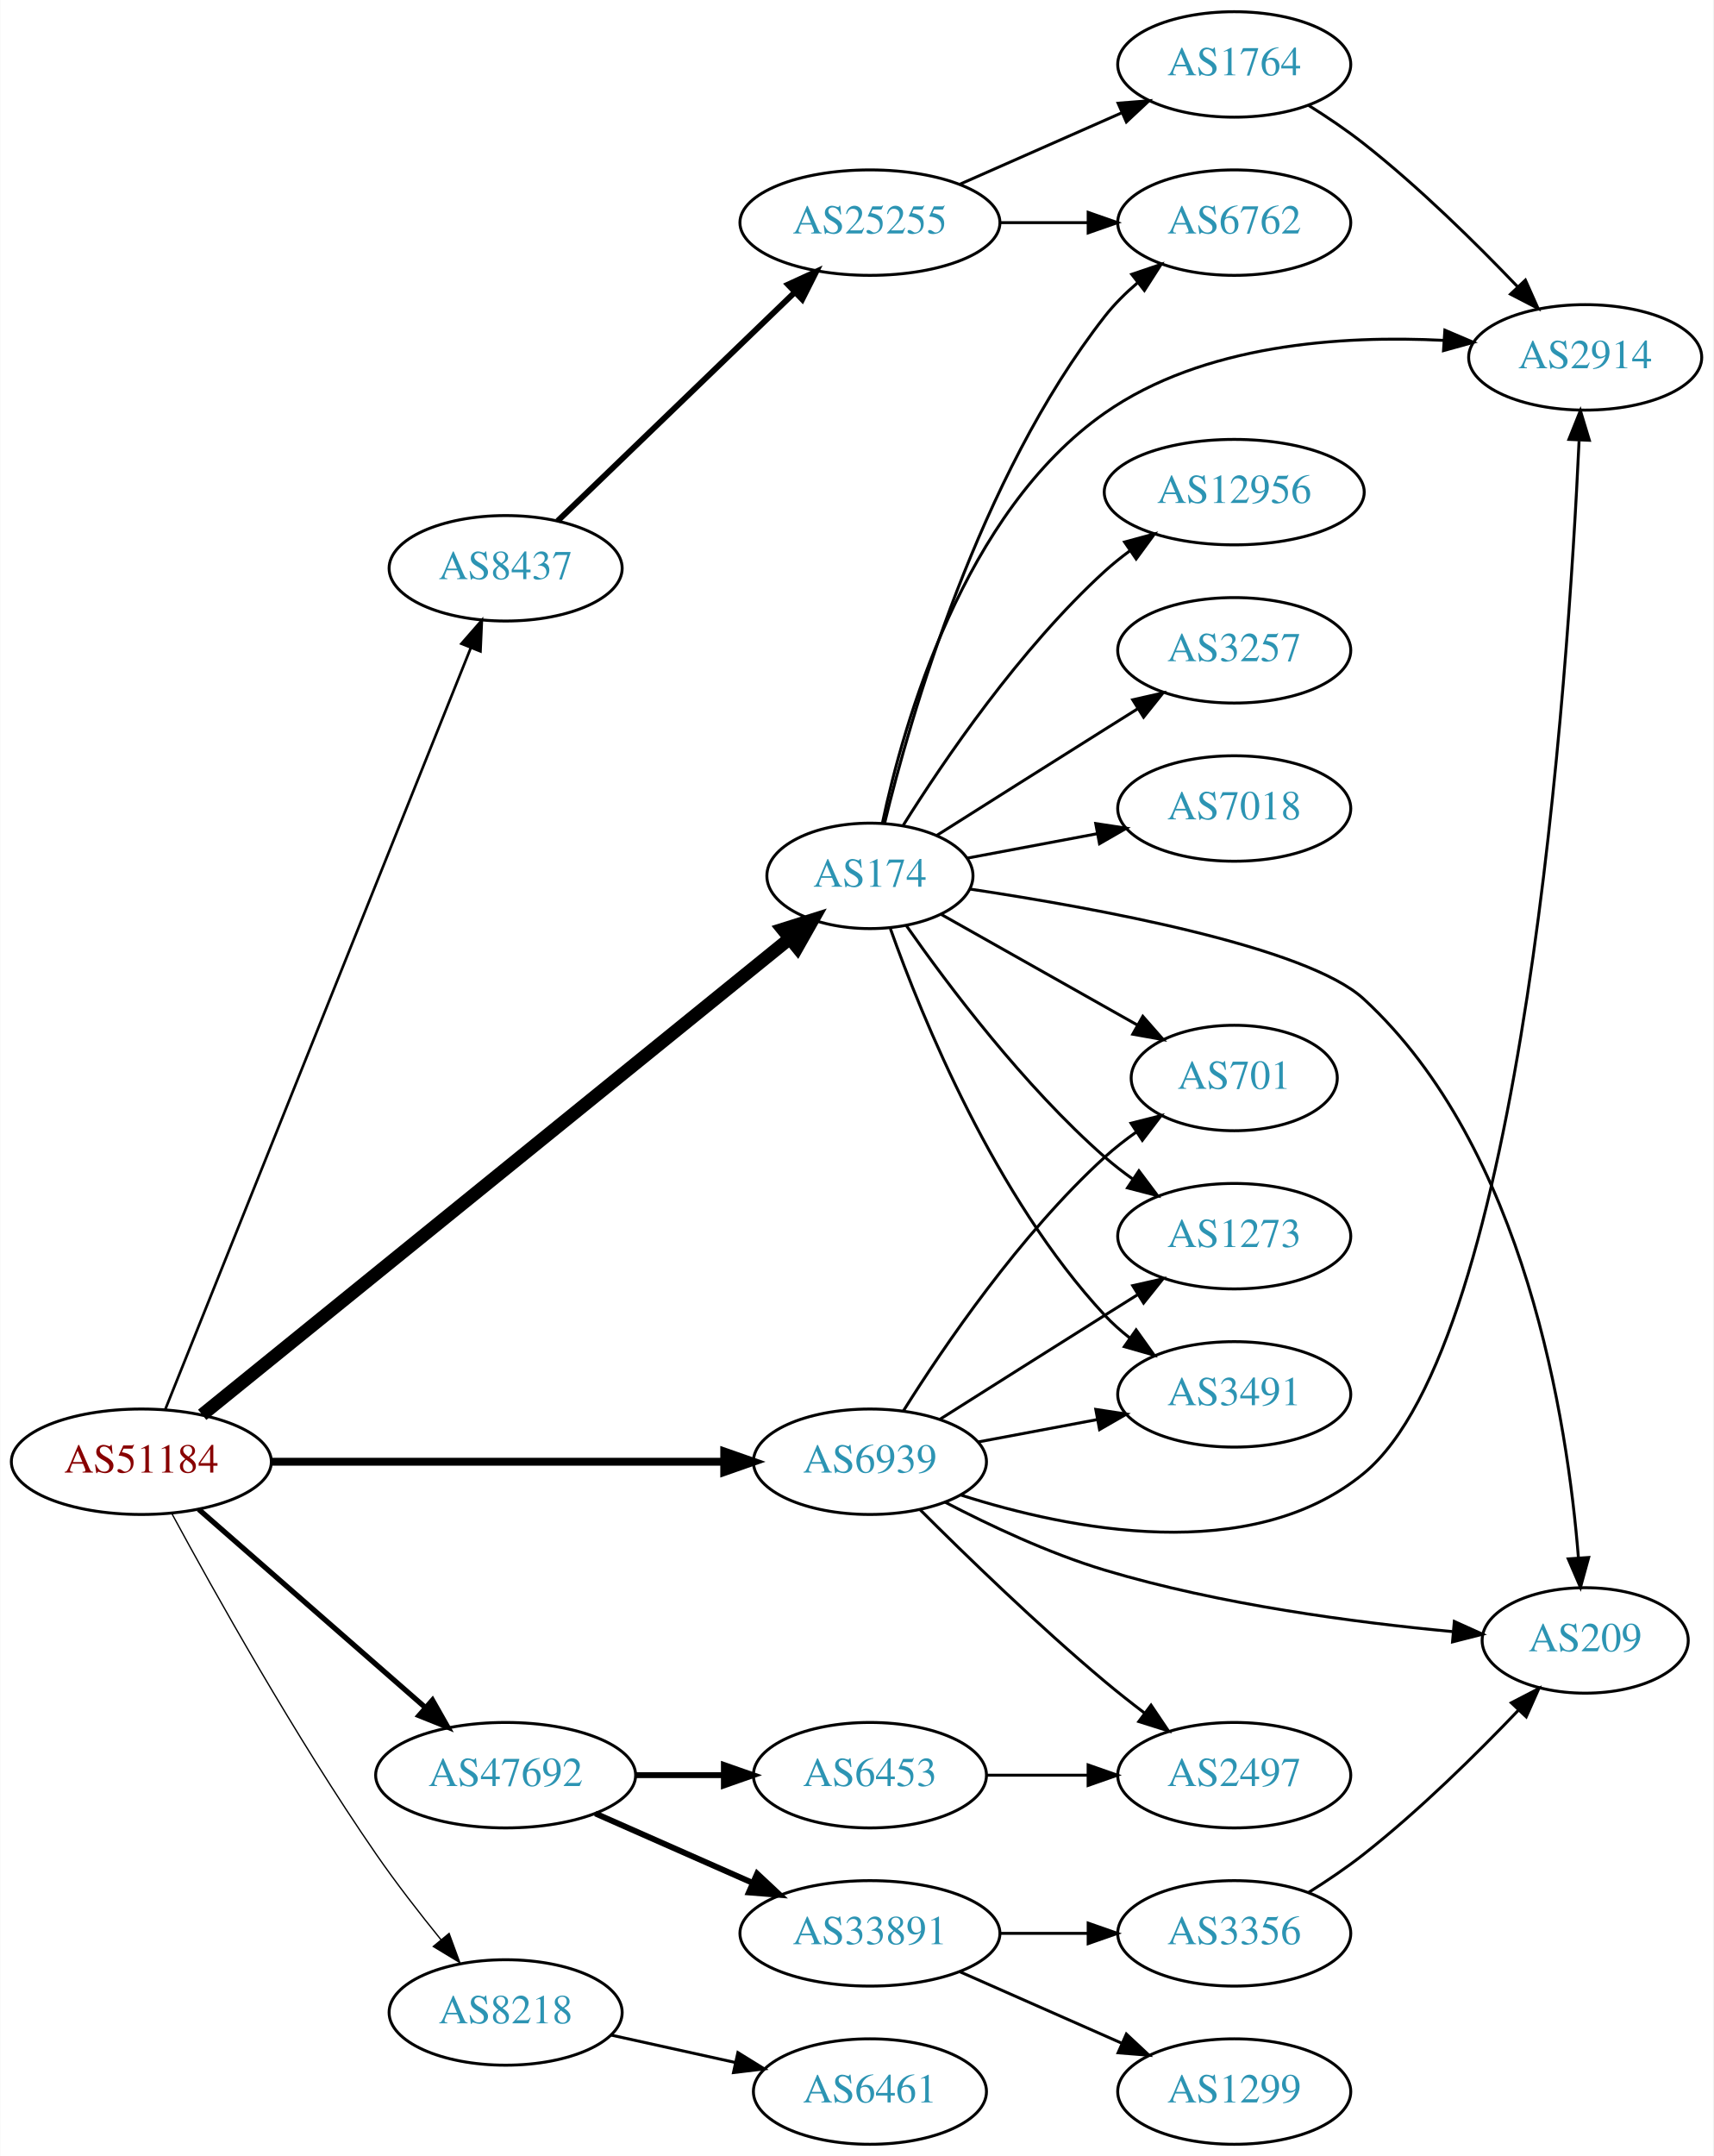
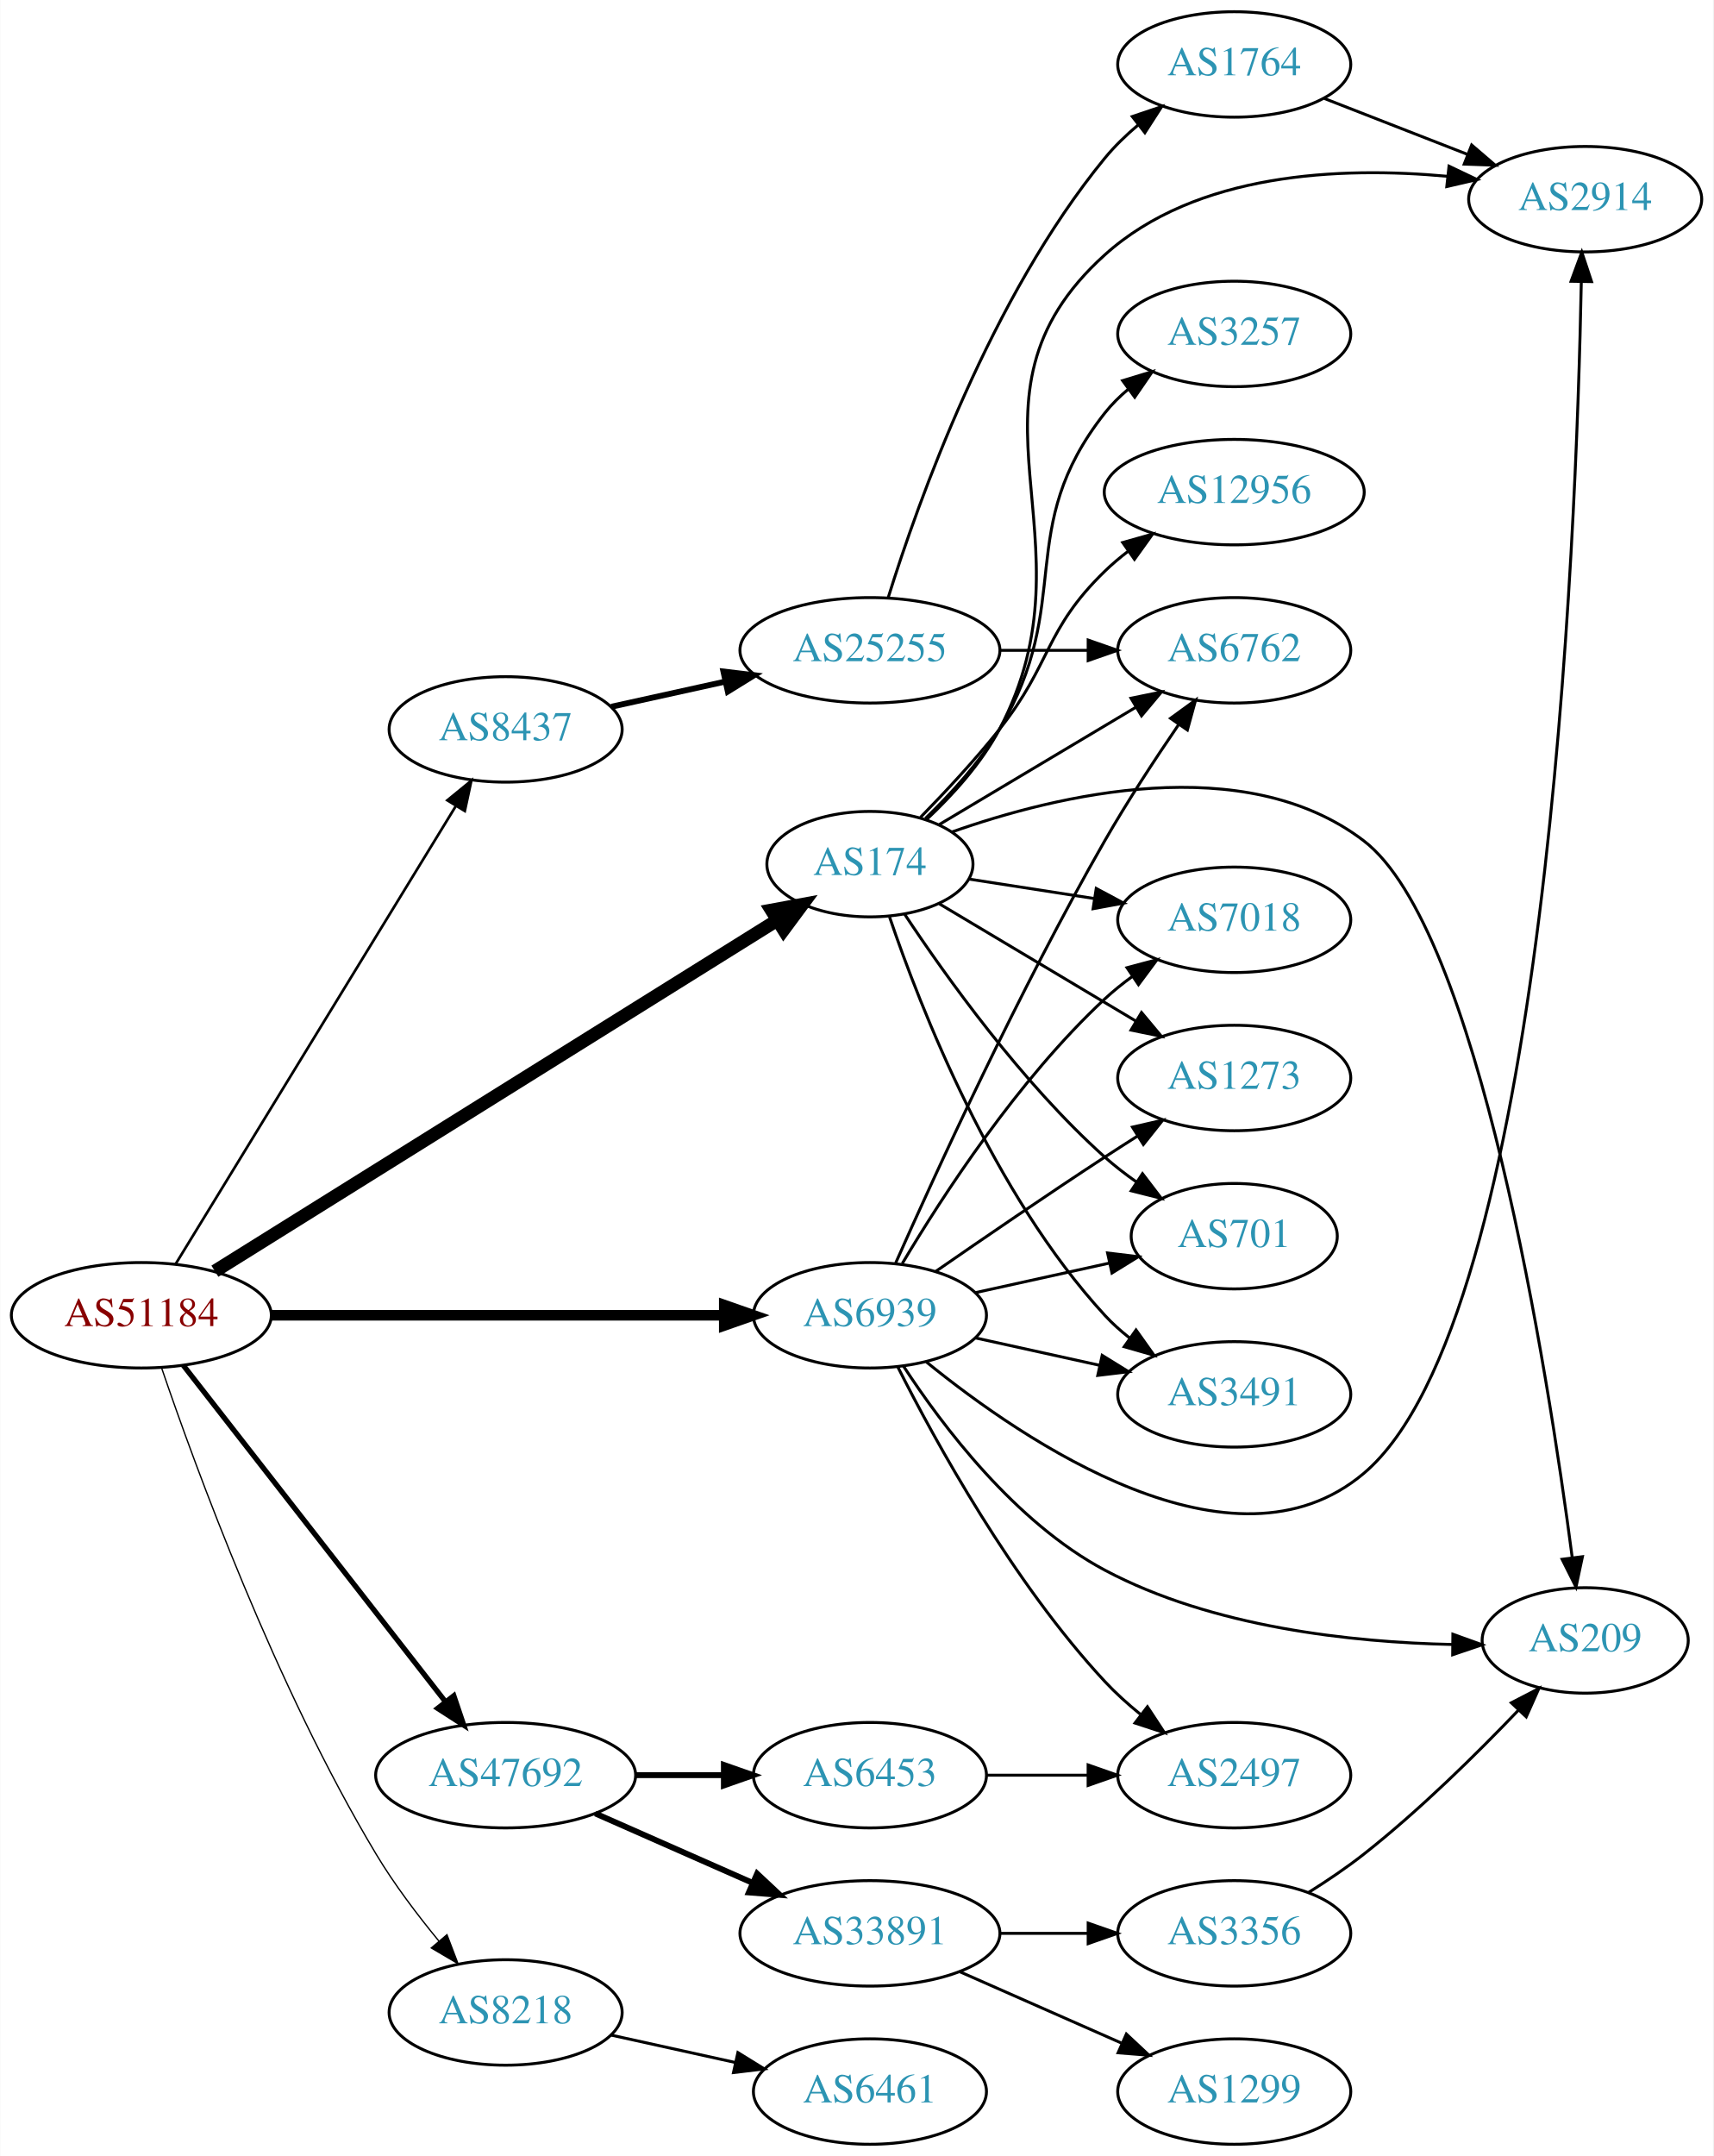
<svg xmlns="http://www.w3.org/2000/svg" xmlns:xlink="http://www.w3.org/1999/xlink" width="585pt" height="736pt" viewBox="0.00 0.00 584.86 736.00">
  <g id="graph0" class="graph" transform="scale(1 1) rotate(0) translate(4 732)">
    <polygon fill="white" stroke="none" points="-4,4 -4,-732 580.862,-732 580.862,4 -4,4" />
    <g id="node1" class="node">
      <g id="a_node1">
        <a xlink:href="/asn/51184" xlink:title="AS51184 ~ Fonira Telekom GmbH [AT]">
-           <ellipse fill="#ffffff" stroke="black" cx="44.196" cy="-233" rx="44.393" ry="18" />
-           <text text-anchor="middle" x="44.196" y="-229.3" font-family="Times,serif" font-size="14.00" fill="#880000">AS51184</text>
+           <ellipse fill="#ffffff" stroke="black" cx="44.196" cy="-283" rx="44.393" ry="18" />
+           <text text-anchor="middle" x="44.196" y="-279.3" font-family="Times,serif" font-size="14.00" fill="#880000">AS51184</text>
        </a>
      </g>
    </g>
    <g id="node2" class="node">
      <g id="a_node2">
        <a xlink:href="/asn/174" xlink:title="AS174 ~ Cogent Communications [US]">
-           <ellipse fill="#ffffff" stroke="black" cx="292.98" cy="-433" rx="35.194" ry="18" />
-           <text text-anchor="middle" x="292.98" y="-429.3" font-family="Times,serif" font-size="14.00" fill="#2c94b3">AS174</text>
+           <ellipse fill="#ffffff" stroke="black" cx="292.98" cy="-437" rx="35.194" ry="18" />
+           <text text-anchor="middle" x="292.98" y="-433.3" font-family="Times,serif" font-size="14.00" fill="#2c94b3">AS174</text>
        </a>
      </g>
    </g>
    <g id="edge1" class="edge">
-       <path fill="none" stroke="black" stroke-width="4.5" d="M64.974,-249.029C109.088,-284.78 215.556,-371.064 265.403,-411.461" />
-       <polygon fill="black" stroke="black" stroke-width="4.5" points="263.215,-414.756 273.463,-417.993 268.173,-408.638 263.215,-414.756" />
+       <path fill="none" stroke="black" stroke-width="4.5" d="M69.308,-298.047C114.408,-326.19 211.454,-386.749 261.201,-417.793" />
+       <polygon fill="black" stroke="black" stroke-width="4.5" points="259.348,-421.278 269.916,-423.231 263.517,-414.597 259.348,-421.278" />
    </g>
    <g id="node3" class="node">
      <g id="a_node3">
        <a xlink:href="/asn/6939" xlink:title="AS6939 ~ Hurricane Electric LLC [US]">
-           <ellipse fill="#ffffff" stroke="black" cx="292.98" cy="-233" rx="39.794" ry="18" />
-           <text text-anchor="middle" x="292.98" y="-229.3" font-family="Times,serif" font-size="14.00" fill="#2c94b3">AS6939</text>
+           <ellipse fill="#ffffff" stroke="black" cx="292.98" cy="-283" rx="39.794" ry="18" />
+           <text text-anchor="middle" x="292.98" y="-279.3" font-family="Times,serif" font-size="14.00" fill="#2c94b3">AS6939</text>
        </a>
      </g>
    </g>
    <g id="edge2" class="edge">
-       <path fill="none" stroke="black" stroke-width="2.7" d="M88.465,-233C131.684,-233 198.007,-233 243.103,-233" />
-       <polygon fill="black" stroke="black" stroke-width="2.7" points="243.233,-236.5 253.233,-233 243.233,-229.5 243.233,-236.5" />
+       <path fill="none" stroke="black" stroke-width="3.6" d="M88.465,-283C131.684,-283 198.007,-283 243.103,-283" />
+       <polygon fill="black" stroke="black" stroke-width="3.6" points="243.233,-286.5 253.233,-283 243.233,-279.5 243.233,-286.5" />
    </g>
    <g id="node4" class="node">
      <g id="a_node4">
        <a xlink:href="/asn/8218" xlink:title="AS8218 ~ legacy Neotelecoms [FR]">
          <ellipse fill="#ffffff" stroke="black" cx="168.588" cy="-45" rx="39.794" ry="18" />
          <text text-anchor="middle" x="168.588" y="-41.3" font-family="Times,serif" font-size="14.00" fill="#2c94b3">AS8218</text>
        </a>
      </g>
    </g>
    <g id="edge3" class="edge">
-       <path fill="none" stroke="black" stroke-width="0.45" d="M54.685,-215.166C68.83,-189.015 96.757,-139.029 124.392,-99 131.181,-89.167 139.22,-78.817 146.512,-69.839" />
-       <polygon fill="black" stroke="black" stroke-width="0.45" points="149.285,-71.977 152.94,-62.033 143.881,-67.527 149.285,-71.977" />
+       <path fill="none" stroke="black" stroke-width="0.45" d="M51.127,-264.985C62.663,-231.126 90.029,-156.252 124.392,-99 130.542,-88.755 138.439,-78.313 145.795,-69.377" />
+       <polygon fill="black" stroke="black" stroke-width="0.45" points="148.551,-71.539 152.333,-61.642 143.205,-67.02 148.551,-71.539" />
    </g>
    <g id="node5" class="node">
      <g id="a_node5">
        <a xlink:href="/asn/8437" xlink:title="AS8437 ~ Hutchison Drei Austria GmbH [AT]">
-           <ellipse fill="#ffffff" stroke="black" cx="168.588" cy="-538" rx="39.794" ry="18" />
-           <text text-anchor="middle" x="168.588" y="-534.3" font-family="Times,serif" font-size="14.00" fill="#2c94b3">AS8437</text>
+           <ellipse fill="#ffffff" stroke="black" cx="168.588" cy="-483" rx="39.794" ry="18" />
+           <text text-anchor="middle" x="168.588" y="-479.3" font-family="Times,serif" font-size="14.00" fill="#2c94b3">AS8437</text>
        </a>
      </g>
    </g>
    <g id="edge4" class="edge">
-       <path fill="none" stroke="black" stroke-width="0.9" d="M52.305,-250.716C72.796,-301.78 132.08,-449.515 156.685,-510.83" />
-       <polygon fill="black" stroke="black" stroke-width="0.9" points="153.487,-512.258 160.459,-520.235 159.983,-509.651 153.487,-512.258" />
+       <path fill="none" stroke="black" stroke-width="0.9" d="M55.843,-300.399C77.363,-335.564 126.14,-415.271 151.539,-456.774" />
+       <polygon fill="black" stroke="black" stroke-width="0.9" points="148.673,-458.796 156.878,-465.499 154.644,-455.142 148.673,-458.796" />
    </g>
    <g id="node6" class="node">
      <g id="a_node6">
        <a xlink:href="/asn/47692" xlink:title="AS47692 ~ Nessus GmbH [AT]">
          <ellipse fill="#ffffff" stroke="black" cx="168.588" cy="-126" rx="44.393" ry="18" />
          <text text-anchor="middle" x="168.588" y="-122.3" font-family="Times,serif" font-size="14.00" fill="#2c94b3">AS47692</text>
        </a>
      </g>
    </g>
    <g id="edge5" class="edge">
-       <path fill="none" stroke="black" stroke-width="1.8" d="M63.785,-216.749C84.363,-198.759 117.701,-169.613 141.028,-149.22" />
-       <polygon fill="black" stroke="black" stroke-width="1.8" points="143.6,-151.621 148.825,-142.404 138.992,-146.351 143.6,-151.621" />
+       <path fill="none" stroke="black" stroke-width="1.8" d="M58.527,-265.899C80.139,-238.176 122.926,-183.291 148.003,-151.123" />
+       <polygon fill="black" stroke="black" stroke-width="1.8" points="150.886,-153.118 154.274,-143.08 145.365,-148.814 150.886,-153.118" />
    </g>
    <g id="node7" class="node">
      <g id="a_node7">
-         <a xlink:href="/asn/1273" xlink:title="AS1273 ~ Vodafone Group PLC [EU]">
-           <ellipse fill="#ffffff" stroke="black" cx="417.373" cy="-310" rx="39.794" ry="18" />
-           <text text-anchor="middle" x="417.373" y="-306.3" font-family="Times,serif" font-size="14.00" fill="#2c94b3">AS1273</text>
+         <a xlink:href="/asn/6762" xlink:title="AS6762 ~ TELECOM ITALIA SPARKLE S.p.A. [IT]">
+           <ellipse fill="#ffffff" stroke="black" cx="417.373" cy="-510" rx="39.794" ry="18" />
+           <text text-anchor="middle" x="417.373" y="-506.3" font-family="Times,serif" font-size="14.00" fill="#2c94b3">AS6762</text>
        </a>
      </g>
    </g>
    <g id="edge6" class="edge">
-       <path fill="none" stroke="black" d="M305.438,-415.975C319.697,-395.603 345.558,-361.215 373.176,-337 376.158,-334.385 379.421,-331.858 382.775,-329.468" />
-       <polygon fill="black" stroke="black" points="384.825,-332.308 391.19,-323.838 380.933,-326.49 384.825,-332.308" />
+       <path fill="none" stroke="black" d="M316.715,-450.56C335.587,-461.816 362.667,-477.968 383.837,-490.594" />
+       <polygon fill="black" stroke="black" points="382.125,-493.649 392.506,-495.765 385.711,-487.637 382.125,-493.649" />
    </g>
    <g id="node8" class="node">
      <g id="a_node8">
        <a xlink:href="/asn/3257" xlink:title="AS3257 ~ GTT [DE]">
-           <ellipse fill="#ffffff" stroke="black" cx="417.373" cy="-510" rx="39.794" ry="18" />
-           <text text-anchor="middle" x="417.373" y="-506.3" font-family="Times,serif" font-size="14.00" fill="#2c94b3">AS3257</text>
+           <ellipse fill="#ffffff" stroke="black" cx="417.373" cy="-618" rx="39.794" ry="18" />
+           <text text-anchor="middle" x="417.373" y="-614.3" font-family="Times,serif" font-size="14.00" fill="#2c94b3">AS3257</text>
        </a>
      </g>
    </g>
    <g id="edge7" class="edge">
-       <path fill="none" stroke="black" d="M315.814,-446.821C331.709,-456.875 353.762,-470.804 373.176,-483 376.799,-485.276 380.595,-487.656 384.37,-490.019" />
-       <polygon fill="black" stroke="black" points="382.712,-493.11 393.046,-495.446 386.424,-487.176 382.712,-493.11" />
+       <path fill="none" stroke="black" d="M311.898,-452.594C320.529,-460.897 330.442,-471.71 337.176,-483 363.097,-526.453 341.878,-551.246 373.176,-591 375.502,-593.953 378.245,-596.67 381.204,-599.147" />
+       <polygon fill="black" stroke="black" points="379.264,-602.064 389.401,-605.145 383.397,-596.415 379.264,-602.064" />
    </g>
    <g id="node9" class="node">
      <g id="a_node9">
-         <a xlink:href="/asn/6762" xlink:title="AS6762 ~ TELECOM ITALIA SPARKLE S.p.A. [IT]">
-           <ellipse fill="#ffffff" stroke="black" cx="417.373" cy="-656" rx="39.794" ry="18" />
-           <text text-anchor="middle" x="417.373" y="-652.3" font-family="Times,serif" font-size="14.00" fill="#2c94b3">AS6762</text>
+         <a xlink:href="/asn/3491" xlink:title="AS3491 ~ PCCW Global, Inc. [US]">
+           <ellipse fill="#ffffff" stroke="black" cx="417.373" cy="-256" rx="39.794" ry="18" />
+           <text text-anchor="middle" x="417.373" y="-252.3" font-family="Times,serif" font-size="14.00" fill="#2c94b3">AS3491</text>
        </a>
      </g>
    </g>
    <g id="edge8" class="edge">
-       <path fill="none" stroke="black" d="M297.987,-450.969C306.69,-486.89 330.085,-568.836 373.176,-624 376.397,-628.123 380.279,-631.975 384.378,-635.477" />
-       <polygon fill="black" stroke="black" points="382.377,-638.356 392.411,-641.759 386.69,-632.842 382.377,-638.356" />
+       <path fill="none" stroke="black" d="M299.677,-418.981C310.14,-388.155 334.916,-324.602 373.176,-283 375.721,-280.233 378.611,-277.641 381.662,-275.242" />
+       <polygon fill="black" stroke="black" points="383.843,-277.986 389.986,-269.354 379.801,-272.271 383.843,-277.986" />
    </g>
    <g id="node10" class="node">
      <g id="a_node10">
-         <a xlink:href="/asn/2914" xlink:title="AS2914 ~ NTT America, Inc. [US]">
-           <ellipse fill="#ffffff" stroke="black" cx="537.215" cy="-610" rx="39.794" ry="18" />
-           <text text-anchor="middle" x="537.215" y="-606.3" font-family="Times,serif" font-size="14.00" fill="#2c94b3">AS2914</text>
+         <a xlink:href="/asn/7018" xlink:title="AS7018 ~ AT&amp;T Services, Inc. [US]">
+           <ellipse fill="#ffffff" stroke="black" cx="417.373" cy="-418" rx="39.794" ry="18" />
+           <text text-anchor="middle" x="417.373" y="-414.3" font-family="Times,serif" font-size="14.00" fill="#2c94b3">AS7018</text>
        </a>
      </g>
    </g>
    <g id="edge9" class="edge">
-       <path fill="none" stroke="black" d="M297.252,-451.086C304.397,-484.849 324.8,-557.111 373.176,-591 406.74,-614.512 454.042,-617.605 489.057,-615.799" />
-       <polygon fill="black" stroke="black" points="489.296,-619.291 499.042,-615.136 488.833,-612.306 489.296,-619.291" />
+       <path fill="none" stroke="black" d="M326.779,-431.908C339.884,-429.874 355.222,-427.493 369.466,-425.282" />
+       <polygon fill="black" stroke="black" points="370.252,-428.702 379.596,-423.709 369.178,-421.785 370.252,-428.702" />
    </g>
    <g id="node11" class="node">
      <g id="a_node11">
+         <a xlink:href="/asn/12956" xlink:title="AS12956 ~ TELXIUS [ES]">
+           <ellipse fill="#ffffff" stroke="black" cx="417.373" cy="-564" rx="44.393" ry="18" />
+           <text text-anchor="middle" x="417.373" y="-560.3" font-family="Times,serif" font-size="14.00" fill="#2c94b3">AS12956</text>
+         </a>
+       </g>
+     </g>
+     <g id="edge10" class="edge">
+       <path fill="none" stroke="black" d="M310.265,-453.012C318.667,-461.594 328.866,-472.532 337.176,-483 355.111,-505.591 352.483,-516.906 373.176,-537 375.663,-539.414 378.4,-541.722 381.253,-543.9" />
+       <polygon fill="black" stroke="black" points="379.291,-546.798 389.489,-549.671 383.308,-541.066 379.291,-546.798" />
+     </g>
+     <g id="node12" class="node">
+       <g id="a_node12">
+         <a xlink:href="/asn/2914" xlink:title="AS2914 ~ NTT America, Inc. [US]">
+           <ellipse fill="#ffffff" stroke="black" cx="537.215" cy="-664" rx="39.794" ry="18" />
+           <text text-anchor="middle" x="537.215" y="-660.3" font-family="Times,serif" font-size="14.00" fill="#2c94b3">AS2914</text>
+         </a>
+       </g>
+     </g>
+     <g id="edge11" class="edge">
+       <path fill="none" stroke="black" d="M312.398,-452.313C321.157,-460.544 331.032,-471.378 337.176,-483 371.648,-548.205 318.416,-595.591 373.176,-645 404.372,-673.147 453.718,-675.174 489.957,-671.832" />
+       <polygon fill="black" stroke="black" points="490.715,-675.27 500.276,-670.705 489.955,-668.311 490.715,-675.27" />
+     </g>
+     <g id="node13" class="node">
+       <g id="a_node13">
+         <a xlink:href="/asn/701" xlink:title="AS701 ~ UUNET [US]">
+           <ellipse fill="#ffffff" stroke="black" cx="417.373" cy="-310" rx="35.194" ry="18" />
+           <text text-anchor="middle" x="417.373" y="-306.3" font-family="Times,serif" font-size="14.00" fill="#2c94b3">AS701</text>
+         </a>
+       </g>
+     </g>
+     <g id="edge12" class="edge">
+       <path fill="none" stroke="black" d="M304.795,-419.969C318.795,-398.808 344.787,-362.397 373.176,-337 376.53,-334 380.256,-331.126 384.075,-328.447" />
+       <polygon fill="black" stroke="black" points="386.046,-331.34 392.474,-322.918 382.197,-325.493 386.046,-331.34" />
+     </g>
+     <g id="node14" class="node">
+       <g id="a_node14">
        <a xlink:href="/asn/209" xlink:title="AS209 ~ CenturyLink Communications, LLC [US]">
          <ellipse fill="#ffffff" stroke="black" cx="537.215" cy="-172" rx="35.194" ry="18" />
          <text text-anchor="middle" x="537.215" y="-168.3" font-family="Times,serif" font-size="14.00" fill="#2c94b3">AS209</text>
        </a>
      </g>
    </g>
-     <g id="edge10" class="edge">
-       <path fill="none" stroke="black" d="M327.16,-428.495C370.218,-422.023 442.146,-408.875 461.569,-391 516.822,-340.15 531.184,-246.786 534.912,-200.113" />
-       <polygon fill="black" stroke="black" points="538.406,-200.316 535.604,-190.098 531.423,-199.833 538.406,-200.316" />
-     </g>
-     <g id="node12" class="node">
-       <g id="a_node12">
-         <a xlink:href="/asn/701" xlink:title="AS701 ~ UUNET [US]">
-           <ellipse fill="#ffffff" stroke="black" cx="417.373" cy="-364" rx="35.194" ry="18" />
-           <text text-anchor="middle" x="417.373" y="-360.3" font-family="Times,serif" font-size="14.00" fill="#2c94b3">AS701</text>
-         </a>
-       </g>
-     </g>
-     <g id="edge11" class="edge">
-       <path fill="none" stroke="black" d="M317.29,-419.859C336.26,-409.164 363.24,-393.954 384.257,-382.106" />
-       <polygon fill="black" stroke="black" points="386.158,-385.052 393.15,-377.092 382.72,-378.954 386.158,-385.052" />
-     </g>
-     <g id="node13" class="node">
-       <g id="a_node13">
-         <a xlink:href="/asn/3491" xlink:title="AS3491 ~ PCCW Global, Inc. [US]">
-           <ellipse fill="#ffffff" stroke="black" cx="417.373" cy="-256" rx="39.794" ry="18" />
-           <text text-anchor="middle" x="417.373" y="-252.3" font-family="Times,serif" font-size="14.00" fill="#2c94b3">AS3491</text>
-         </a>
-       </g>
-     </g>
-     <g id="edge12" class="edge">
-       <path fill="none" stroke="black" d="M299.967,-414.973C310.706,-384.779 335.681,-323.332 373.176,-283 375.736,-280.247 378.636,-277.664 381.693,-275.271" />
-       <polygon fill="black" stroke="black" points="383.873,-278.016 390.026,-269.39 379.837,-272.296 383.873,-278.016" />
-     </g>
-     <g id="node14" class="node">
-       <g id="a_node14">
-         <a xlink:href="/asn/7018" xlink:title="AS7018 ~ AT&amp;T Services, Inc. [US]">
-           <ellipse fill="#ffffff" stroke="black" cx="417.373" cy="-456" rx="39.794" ry="18" />
-           <text text-anchor="middle" x="417.373" y="-452.3" font-family="Times,serif" font-size="14.00" fill="#2c94b3">AS7018</text>
-         </a>
-       </g>
-     </g>
    <g id="edge13" class="edge">
-       <path fill="none" stroke="black" d="M326.137,-439.043C339.718,-441.595 355.783,-444.614 370.566,-447.392" />
-       <polygon fill="black" stroke="black" points="370.076,-450.861 380.55,-449.268 371.368,-443.981 370.076,-450.861" />
+       <path fill="none" stroke="black" d="M320.911,-447.968C356.887,-460.659 420.817,-476.105 461.569,-445 500.798,-415.057 524.424,-264.012 532.78,-200.355" />
+       <polygon fill="black" stroke="black" points="536.278,-200.588 534.076,-190.225 529.335,-199.699 536.278,-200.588" />
    </g>
    <g id="node15" class="node">
      <g id="a_node15">
-         <a xlink:href="/asn/12956" xlink:title="AS12956 ~ TELXIUS [ES]">
-           <ellipse fill="#ffffff" stroke="black" cx="417.373" cy="-564" rx="44.393" ry="18" />
-           <text text-anchor="middle" x="417.373" y="-560.3" font-family="Times,serif" font-size="14.00" fill="#2c94b3">AS12956</text>
+         <a xlink:href="/asn/1273" xlink:title="AS1273 ~ Vodafone Group PLC [EU]">
+           <ellipse fill="#ffffff" stroke="black" cx="417.373" cy="-364" rx="39.794" ry="18" />
+           <text text-anchor="middle" x="417.373" y="-360.3" font-family="Times,serif" font-size="14.00" fill="#2c94b3">AS1273</text>
        </a>
      </g>
    </g>
    <g id="edge14" class="edge">
-       <path fill="none" stroke="black" d="M304.408,-450.366C318.197,-472.352 344.165,-510.546 373.176,-537 375.805,-539.397 378.673,-541.706 381.642,-543.898" />
-       <polygon fill="black" stroke="black" points="379.929,-546.967 390.156,-549.733 383.886,-541.193 379.929,-546.967" />
-     </g>
-     <g id="edge15" class="edge">
-       <path fill="none" stroke="black" d="M316.836,-247.468C332.646,-257.467 354.175,-271.064 373.176,-283 376.799,-285.276 380.595,-287.656 384.37,-290.019" />
-       <polygon fill="black" stroke="black" points="382.712,-293.11 393.046,-295.446 386.424,-287.176 382.712,-293.11" />
+       <path fill="none" stroke="black" d="M316.715,-423.44C335.587,-412.184 362.667,-396.032 383.837,-383.406" />
+       <polygon fill="black" stroke="black" points="385.711,-386.363 392.506,-378.235 382.125,-380.351 385.711,-386.363" />
+     </g>
+     <g id="edge20" class="edge">
+       <path fill="none" stroke="black" d="M301.793,-300.894C315.221,-331.183 344.057,-394.214 373.176,-445 380.857,-458.394 390.258,-472.743 398.327,-484.543" />
+       <polygon fill="black" stroke="black" points="395.619,-486.78 404.187,-493.012 401.375,-482.797 395.619,-486.78" />
+     </g>
+     <g id="edge19" class="edge">
+       <path fill="none" stroke="black" d="M329.053,-275.263C342.24,-272.354 357.42,-269.005 371.386,-265.924" />
+       <polygon fill="black" stroke="black" points="372.284,-269.31 381.295,-263.738 370.776,-262.475 372.284,-269.31" />
+     </g>
+     <g id="edge22" class="edge">
+       <path fill="none" stroke="black" d="M304.026,-300.671C317.597,-323.472 343.529,-363.472 373.176,-391 376.083,-393.699 379.296,-396.28 382.62,-398.703" />
+       <polygon fill="black" stroke="black" points="380.755,-401.667 390.998,-404.375 384.679,-395.87 380.755,-401.667" />
+     </g>
+     <g id="edge21" class="edge">
+       <path fill="none" stroke="black" d="M312.273,-267.046C345.611,-239.949 416.929,-191.368 461.569,-229 523.994,-281.626 534.215,-548.088 535.888,-635.894" />
+       <polygon fill="black" stroke="black" points="532.389,-635.98 536.056,-645.92 539.388,-635.863 532.389,-635.98" />
+     </g>
+     <g id="edge17" class="edge">
+       <path fill="none" stroke="black" d="M329.053,-290.737C343.287,-293.877 359.841,-297.529 374.686,-300.804" />
+       <polygon fill="black" stroke="black" points="374.12,-304.263 384.64,-303 375.628,-297.428 374.12,-304.263" />
    </g>
    <g id="edge18" class="edge">
-       <path fill="none" stroke="black" d="M324.108,-221.613C360.915,-209.855 423.031,-197.28 461.569,-229 516.119,-273.9 531.385,-500.763 535.125,-581.458" />
-       <polygon fill="black" stroke="black" points="531.645,-582.003 535.579,-591.84 538.638,-581.697 531.645,-582.003" />
-     </g>
-     <g id="edge19" class="edge">
-       <path fill="none" stroke="black" d="M318.567,-219.238C333.844,-211.27 354.135,-201.715 373.176,-196 412.368,-184.236 458.656,-178.126 491.879,-175.024" />
-       <polygon fill="black" stroke="black" points="492.526,-178.48 502.181,-174.119 491.914,-171.507 492.526,-178.48" />
-     </g>
-     <g id="edge20" class="edge">
-       <path fill="none" stroke="black" d="M304.408,-250.366C318.197,-272.352 344.165,-310.546 373.176,-337 376.501,-340.032 380.21,-342.924 384.02,-345.614" />
-       <polygon fill="black" stroke="black" points="382.136,-348.564 392.41,-351.153 385.993,-342.722 382.136,-348.564" />
-     </g>
-     <g id="edge17" class="edge">
-       <path fill="none" stroke="black" d="M330.04,-239.776C342.739,-242.163 357.186,-244.878 370.58,-247.395" />
-       <polygon fill="black" stroke="black" points="370.096,-250.865 380.571,-249.272 371.389,-243.985 370.096,-250.865" />
+       <path fill="none" stroke="black" d="M304.412,-265.666C317.66,-245.329 342.527,-212.318 373.176,-196 409.909,-176.443 457.534,-171.362 491.814,-170.62" />
+       <polygon fill="black" stroke="black" points="492.034,-174.119 501.998,-170.518 491.964,-167.119 492.034,-174.119" />
+     </g>
+     <g id="edge16" class="edge">
+       <path fill="none" stroke="black" d="M315.337,-297.901C331.188,-308.877 353.391,-324.079 373.176,-337 376.758,-339.339 380.529,-341.759 384.289,-344.144" />
+       <polygon fill="black" stroke="black" points="382.623,-347.231 392.95,-349.596 386.352,-341.307 382.623,-347.231" />
    </g>
    <g id="node16" class="node">
      <g id="a_node16">
        <a xlink:href="/asn/2497" xlink:title="AS2497 ~ Internet Initiative Japan Inc. [JP]">
          <ellipse fill="#ffffff" stroke="black" cx="417.373" cy="-126" rx="39.794" ry="18" />
          <text text-anchor="middle" x="417.373" y="-122.3" font-family="Times,serif" font-size="14.00" fill="#2c94b3">AS2497</text>
        </a>
      </g>
    </g>
-     <g id="edge16" class="edge">
-       <path fill="none" stroke="black" d="M310.132,-216.597C325.771,-200.985 350.397,-177.105 373.176,-158 377.467,-154.402 382.119,-150.732 386.728,-147.223" />
-       <polygon fill="black" stroke="black" points="388.971,-149.916 394.889,-141.128 384.782,-144.307 388.971,-149.916" />
+     <g id="edge15" class="edge">
+       <path fill="none" stroke="black" d="M302.451,-265.445C315.328,-239.907 341.691,-191.868 373.176,-158 376.817,-154.085 380.99,-150.319 385.277,-146.833" />
+       <polygon fill="black" stroke="black" points="387.731,-149.362 393.548,-140.506 383.478,-143.802 387.731,-149.362" />
    </g>
    <g id="node17" class="node">
      <g id="a_node17">
        <a xlink:href="/asn/6461" xlink:title="AS6461 ~ Zayo Bandwidth [US]">
          <ellipse fill="#ffffff" stroke="black" cx="292.98" cy="-18" rx="39.794" ry="18" />
          <text text-anchor="middle" x="292.98" y="-14.3" font-family="Times,serif" font-size="14.00" fill="#2c94b3">AS6461</text>
        </a>
      </g>
    </g>
-     <g id="edge21" class="edge">
+     <g id="edge23" class="edge">
      <path fill="none" stroke="black" d="M204.661,-37.263C217.848,-34.354 233.028,-31.005 246.994,-27.924" />
      <polygon fill="black" stroke="black" points="247.891,-31.31 256.903,-25.738 246.383,-24.475 247.891,-31.31" />
    </g>
    <g id="node18" class="node">
      <g id="a_node18">
        <a xlink:href="/asn/25255" xlink:title="AS25255 ~ ==&gt; TELE2 AUSTRIA &lt;== [AT]">
-           <ellipse fill="#ffffff" stroke="black" cx="292.98" cy="-656" rx="44.393" ry="18" />
-           <text text-anchor="middle" x="292.98" y="-652.3" font-family="Times,serif" font-size="14.00" fill="#2c94b3">AS25255</text>
-         </a>
-       </g>
-     </g>
-     <g id="edge22" class="edge">
-       <path fill="none" stroke="black" stroke-width="2" d="M186.35,-554.16C207.262,-574.322 243.196,-608.966 267.268,-632.174" />
-       <polygon fill="black" stroke="black" stroke-width="2" points="265.004,-634.853 274.632,-639.274 269.862,-629.814 265.004,-634.853" />
+           <ellipse fill="#ffffff" stroke="black" cx="292.98" cy="-510" rx="44.393" ry="18" />
+           <text text-anchor="middle" x="292.98" y="-506.3" font-family="Times,serif" font-size="14.00" fill="#2c94b3">AS25255</text>
+         </a>
+       </g>
+     </g>
+     <g id="edge24" class="edge">
+       <path fill="none" stroke="black" stroke-width="2" d="M204.661,-490.737C216.7,-493.393 230.4,-496.415 243.321,-499.266" />
+       <polygon fill="black" stroke="black" stroke-width="2" points="242.951,-502.768 253.47,-501.505 244.459,-495.932 242.951,-502.768" />
    </g>
    <g id="node20" class="node">
      <g id="a_node20">
        <a xlink:href="/asn/6453" xlink:title="AS6453 ~ TATA COMMUNICATIONS (AMERICA) INC [US]">
          <ellipse fill="#ffffff" stroke="black" cx="292.98" cy="-126" rx="39.794" ry="18" />
          <text text-anchor="middle" x="292.98" y="-122.3" font-family="Times,serif" font-size="14.00" fill="#2c94b3">AS6453</text>
        </a>
      </g>
    </g>
-     <g id="edge26" class="edge">
+     <g id="edge28" class="edge">
      <path fill="none" stroke="black" stroke-width="2" d="M213.084,-126C222.773,-126 233.11,-126 243.002,-126" />
      <polygon fill="black" stroke="black" stroke-width="2" points="243.105,-129.5 253.105,-126 243.105,-122.5 243.105,-129.5" />
    </g>
    <g id="node21" class="node">
      <g id="a_node21">
        <a xlink:href="/asn/33891" xlink:title="AS33891 ~ CORE-BACKBONE GMBH GLOBAL NETWORK [DE]">
          <ellipse fill="#ffffff" stroke="black" cx="292.98" cy="-72" rx="44.393" ry="18" />
          <text text-anchor="middle" x="292.98" y="-68.3" font-family="Times,serif" font-size="14.00" fill="#2c94b3">AS33891</text>
        </a>
      </g>
    </g>
-     <g id="edge27" class="edge">
+     <g id="edge29" class="edge">
      <path fill="none" stroke="black" stroke-width="2" d="M199.216,-112.928C215.333,-105.817 235.473,-96.931 252.865,-89.258" />
      <polygon fill="black" stroke="black" stroke-width="2" points="254.465,-92.377 262.201,-85.139 251.639,-85.973 254.465,-92.377" />
    </g>
-     <g id="edge24" class="edge">
-       <path fill="none" stroke="black" d="M337.476,-656C347.165,-656 357.502,-656 367.394,-656" />
-       <polygon fill="black" stroke="black" points="367.497,-659.5 377.497,-656 367.497,-652.5 367.497,-659.5" />
+     <g id="edge25" class="edge">
+       <path fill="none" stroke="black" d="M337.476,-510C347.165,-510 357.502,-510 367.394,-510" />
+       <polygon fill="black" stroke="black" points="367.497,-513.5 377.497,-510 367.497,-506.5 367.497,-513.5" />
    </g>
    <g id="node19" class="node">
      <g id="a_node19">
        <a xlink:href="/asn/1764" xlink:title="AS1764 ~ NEXTLAYER-AS [AT]">
          <ellipse fill="#ffffff" stroke="black" cx="417.373" cy="-710" rx="39.794" ry="18" />
          <text text-anchor="middle" x="417.373" y="-706.3" font-family="Times,serif" font-size="14.00" fill="#2c94b3">AS1764</text>
        </a>
      </g>
    </g>
-     <g id="edge23" class="edge">
-       <path fill="none" stroke="black" d="M323.608,-669.072C340.203,-676.393 361.062,-685.597 378.795,-693.421" />
-       <polygon fill="black" stroke="black" points="377.717,-696.77 388.279,-697.605 380.543,-690.366 377.717,-696.77" />
-     </g>
-     <g id="edge25" class="edge">
-       <path fill="none" stroke="black" d="M442.761,-696.033C449.071,-692.078 455.729,-687.592 461.569,-683 480.496,-668.114 499.88,-649.02 514.151,-634.094" />
-       <polygon fill="black" stroke="black" points="516.799,-636.387 521.118,-626.712 511.708,-631.582 516.799,-636.387" />
-     </g>
-     <g id="edge31" class="edge">
+     <g id="edge26" class="edge">
+       <path fill="none" stroke="black" d="M299.231,-528.038C309.39,-560.665 334.225,-630.502 373.176,-678 376.494,-682.046 380.431,-685.854 384.555,-689.335" />
+       <polygon fill="black" stroke="black" points="382.566,-692.222 392.607,-695.602 386.865,-686.698 382.566,-692.222" />
+     </g>
+     <g id="edge27" class="edge">
+       <path fill="none" stroke="black" d="M448.109,-698.392C462.903,-692.618 480.98,-685.561 496.902,-679.346" />
+       <polygon fill="black" stroke="black" points="498.445,-682.501 506.488,-675.604 495.9,-675.98 498.445,-682.501" />
+     </g>
+     <g id="edge32" class="edge">
      <path fill="none" stroke="black" d="M332.706,-126C343.644,-126 355.695,-126 367.161,-126" />
      <polygon fill="black" stroke="black" points="367.479,-129.5 377.479,-126 367.479,-122.5 367.479,-129.5" />
    </g>
    <g id="node22" class="node">
      <g id="a_node22">
        <a xlink:href="/asn/1299" xlink:title="AS1299 ~ Telia Carrier [EU]">
          <ellipse fill="#ffffff" stroke="black" cx="417.373" cy="-18" rx="39.794" ry="18" />
          <text text-anchor="middle" x="417.373" y="-14.3" font-family="Times,serif" font-size="14.00" fill="#2c94b3">AS1299</text>
        </a>
      </g>
    </g>
-     <g id="edge28" class="edge">
+     <g id="edge30" class="edge">
      <path fill="none" stroke="black" d="M323.608,-58.928C340.203,-51.606 361.062,-42.403 378.795,-34.579" />
      <polygon fill="black" stroke="black" points="380.543,-37.634 388.279,-30.395 377.717,-31.23 380.543,-37.634" />
    </g>
    <g id="node23" class="node">
      <g id="a_node23">
        <a xlink:href="/asn/3356" xlink:title="AS3356 ~ Level 3 Parent, LLC [US]">
          <ellipse fill="#ffffff" stroke="black" cx="417.373" cy="-72" rx="39.794" ry="18" />
          <text text-anchor="middle" x="417.373" y="-68.3" font-family="Times,serif" font-size="14.00" fill="#2c94b3">AS3356</text>
        </a>
      </g>
    </g>
-     <g id="edge29" class="edge">
+     <g id="edge31" class="edge">
      <path fill="none" stroke="black" d="M337.476,-72C347.165,-72 357.502,-72 367.394,-72" />
      <polygon fill="black" stroke="black" points="367.497,-75.5 377.497,-72 367.497,-68.5 367.497,-75.5" />
    </g>
-     <g id="edge30" class="edge">
+     <g id="edge33" class="edge">
      <path fill="none" stroke="black" d="M442.761,-85.968C449.071,-89.922 455.729,-94.408 461.569,-99 480.617,-113.981 500.129,-133.225 514.425,-148.193" />
      <polygon fill="black" stroke="black" points="511.988,-150.711 521.395,-155.585 517.081,-145.908 511.988,-150.711" />
    </g>
  </g>
</svg>
